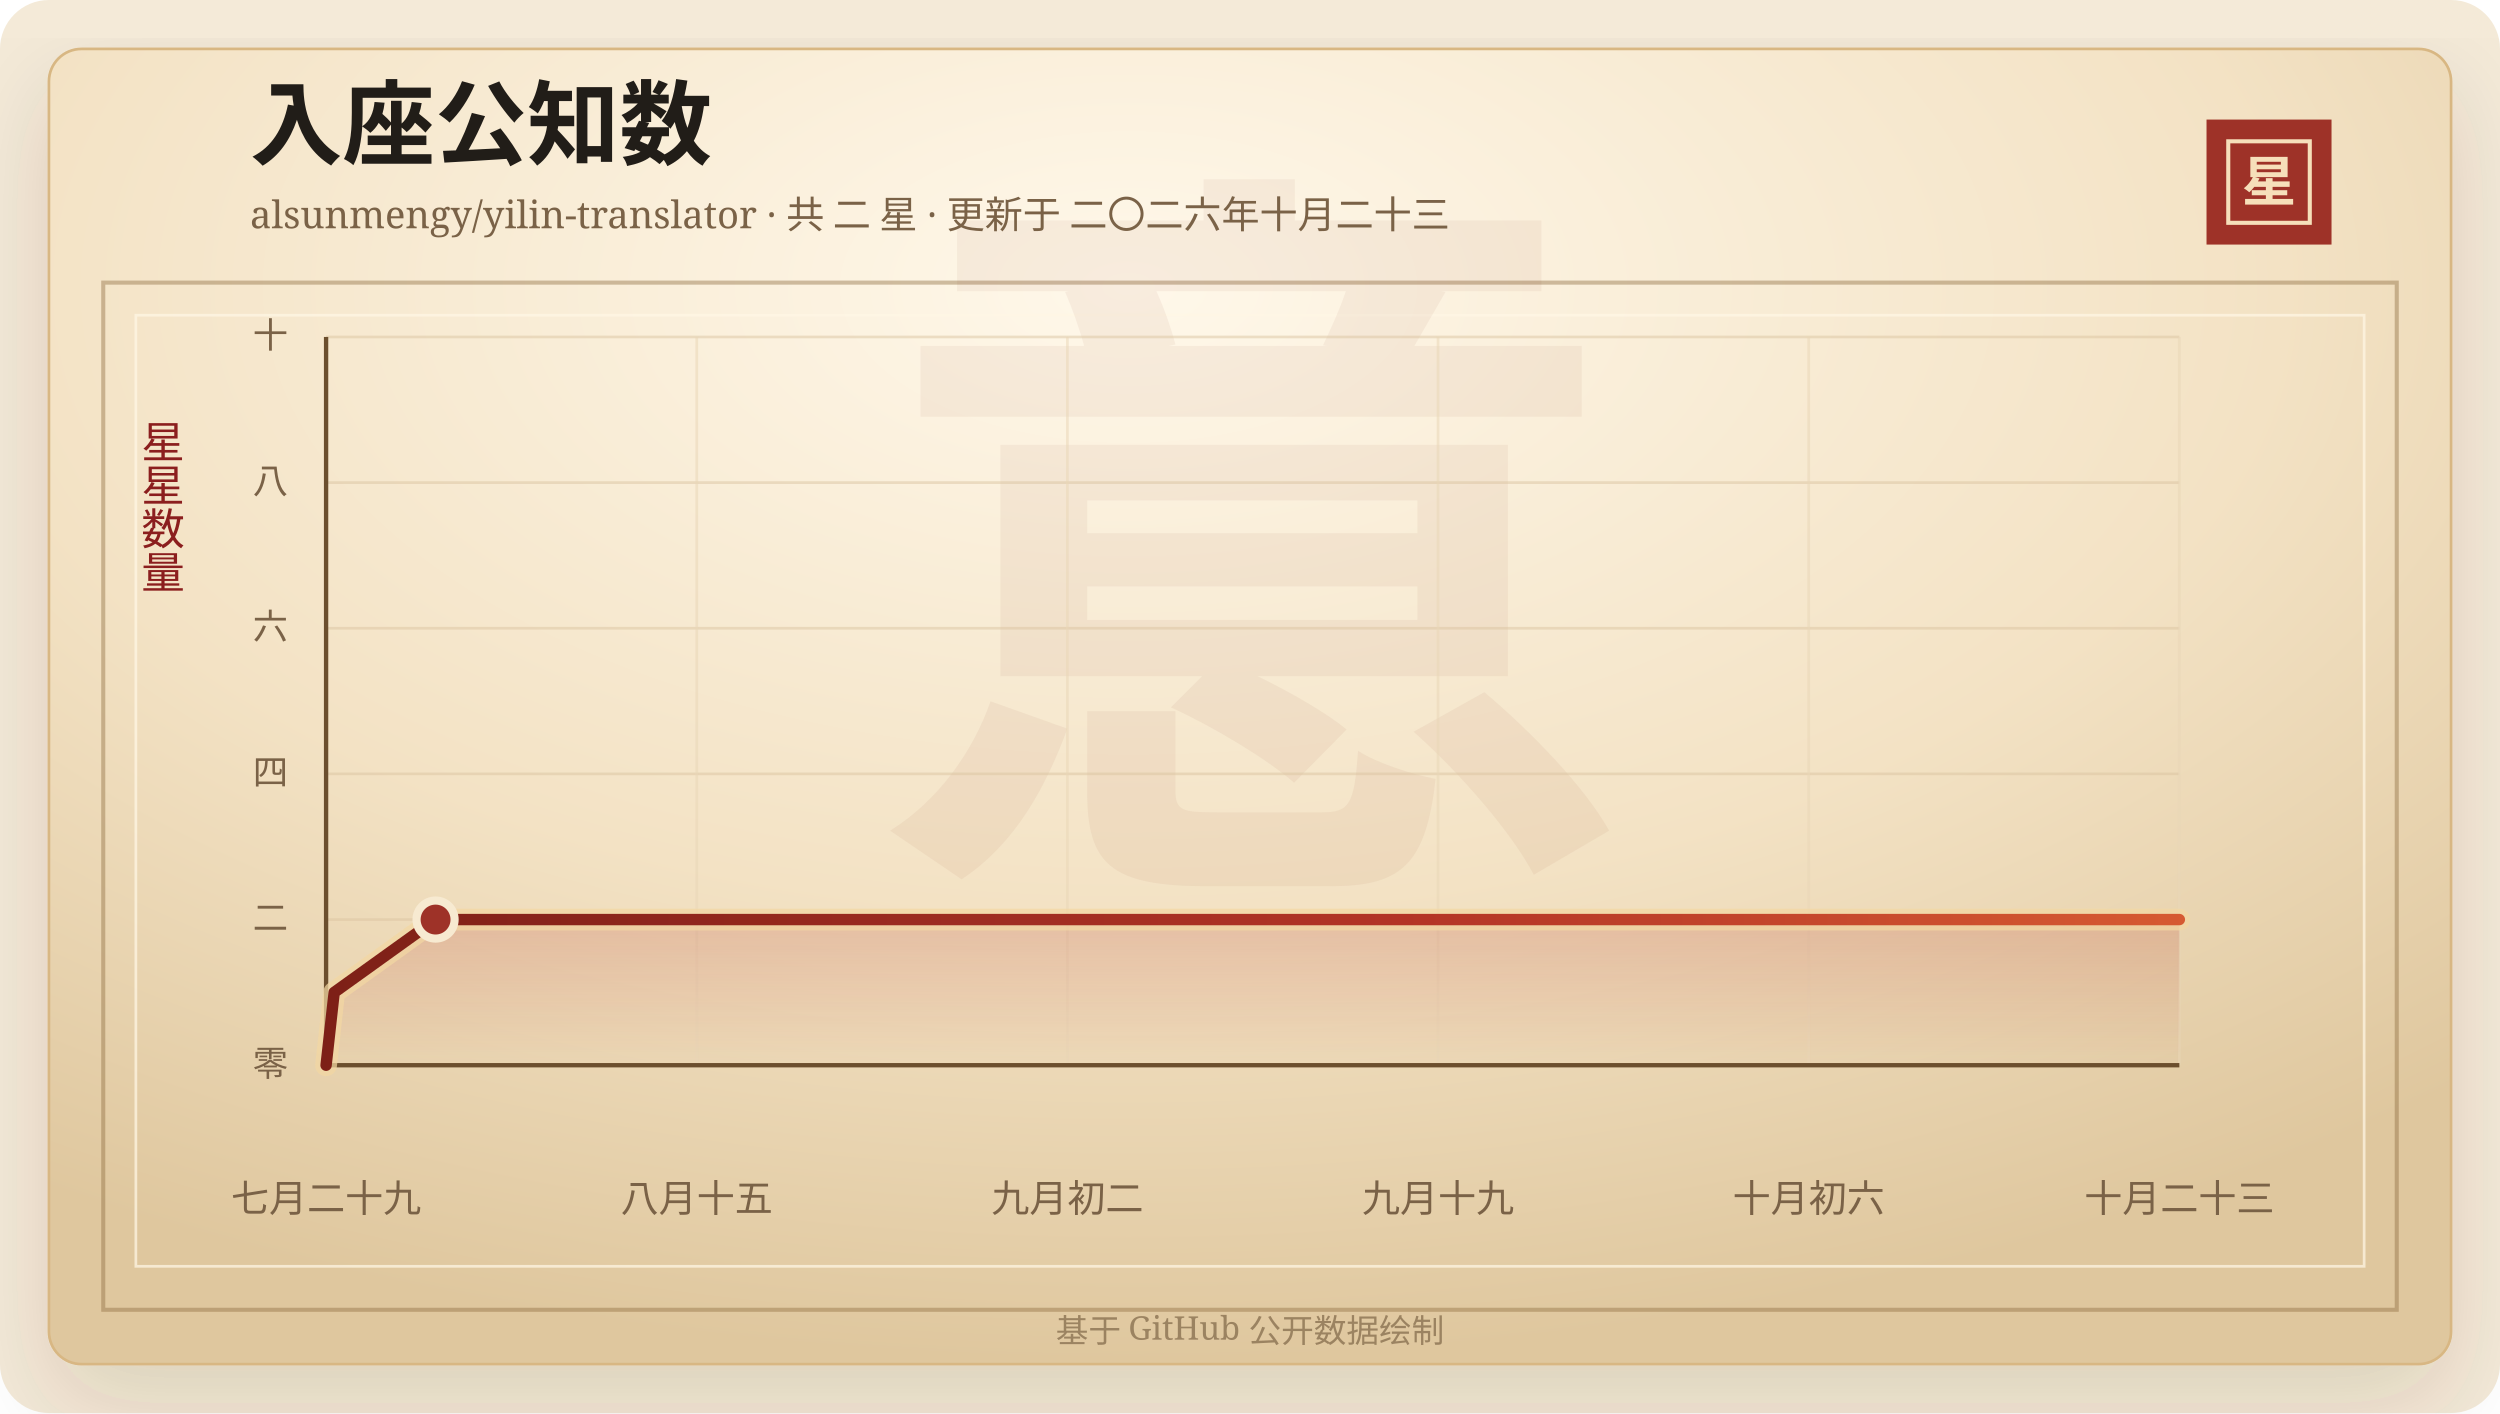
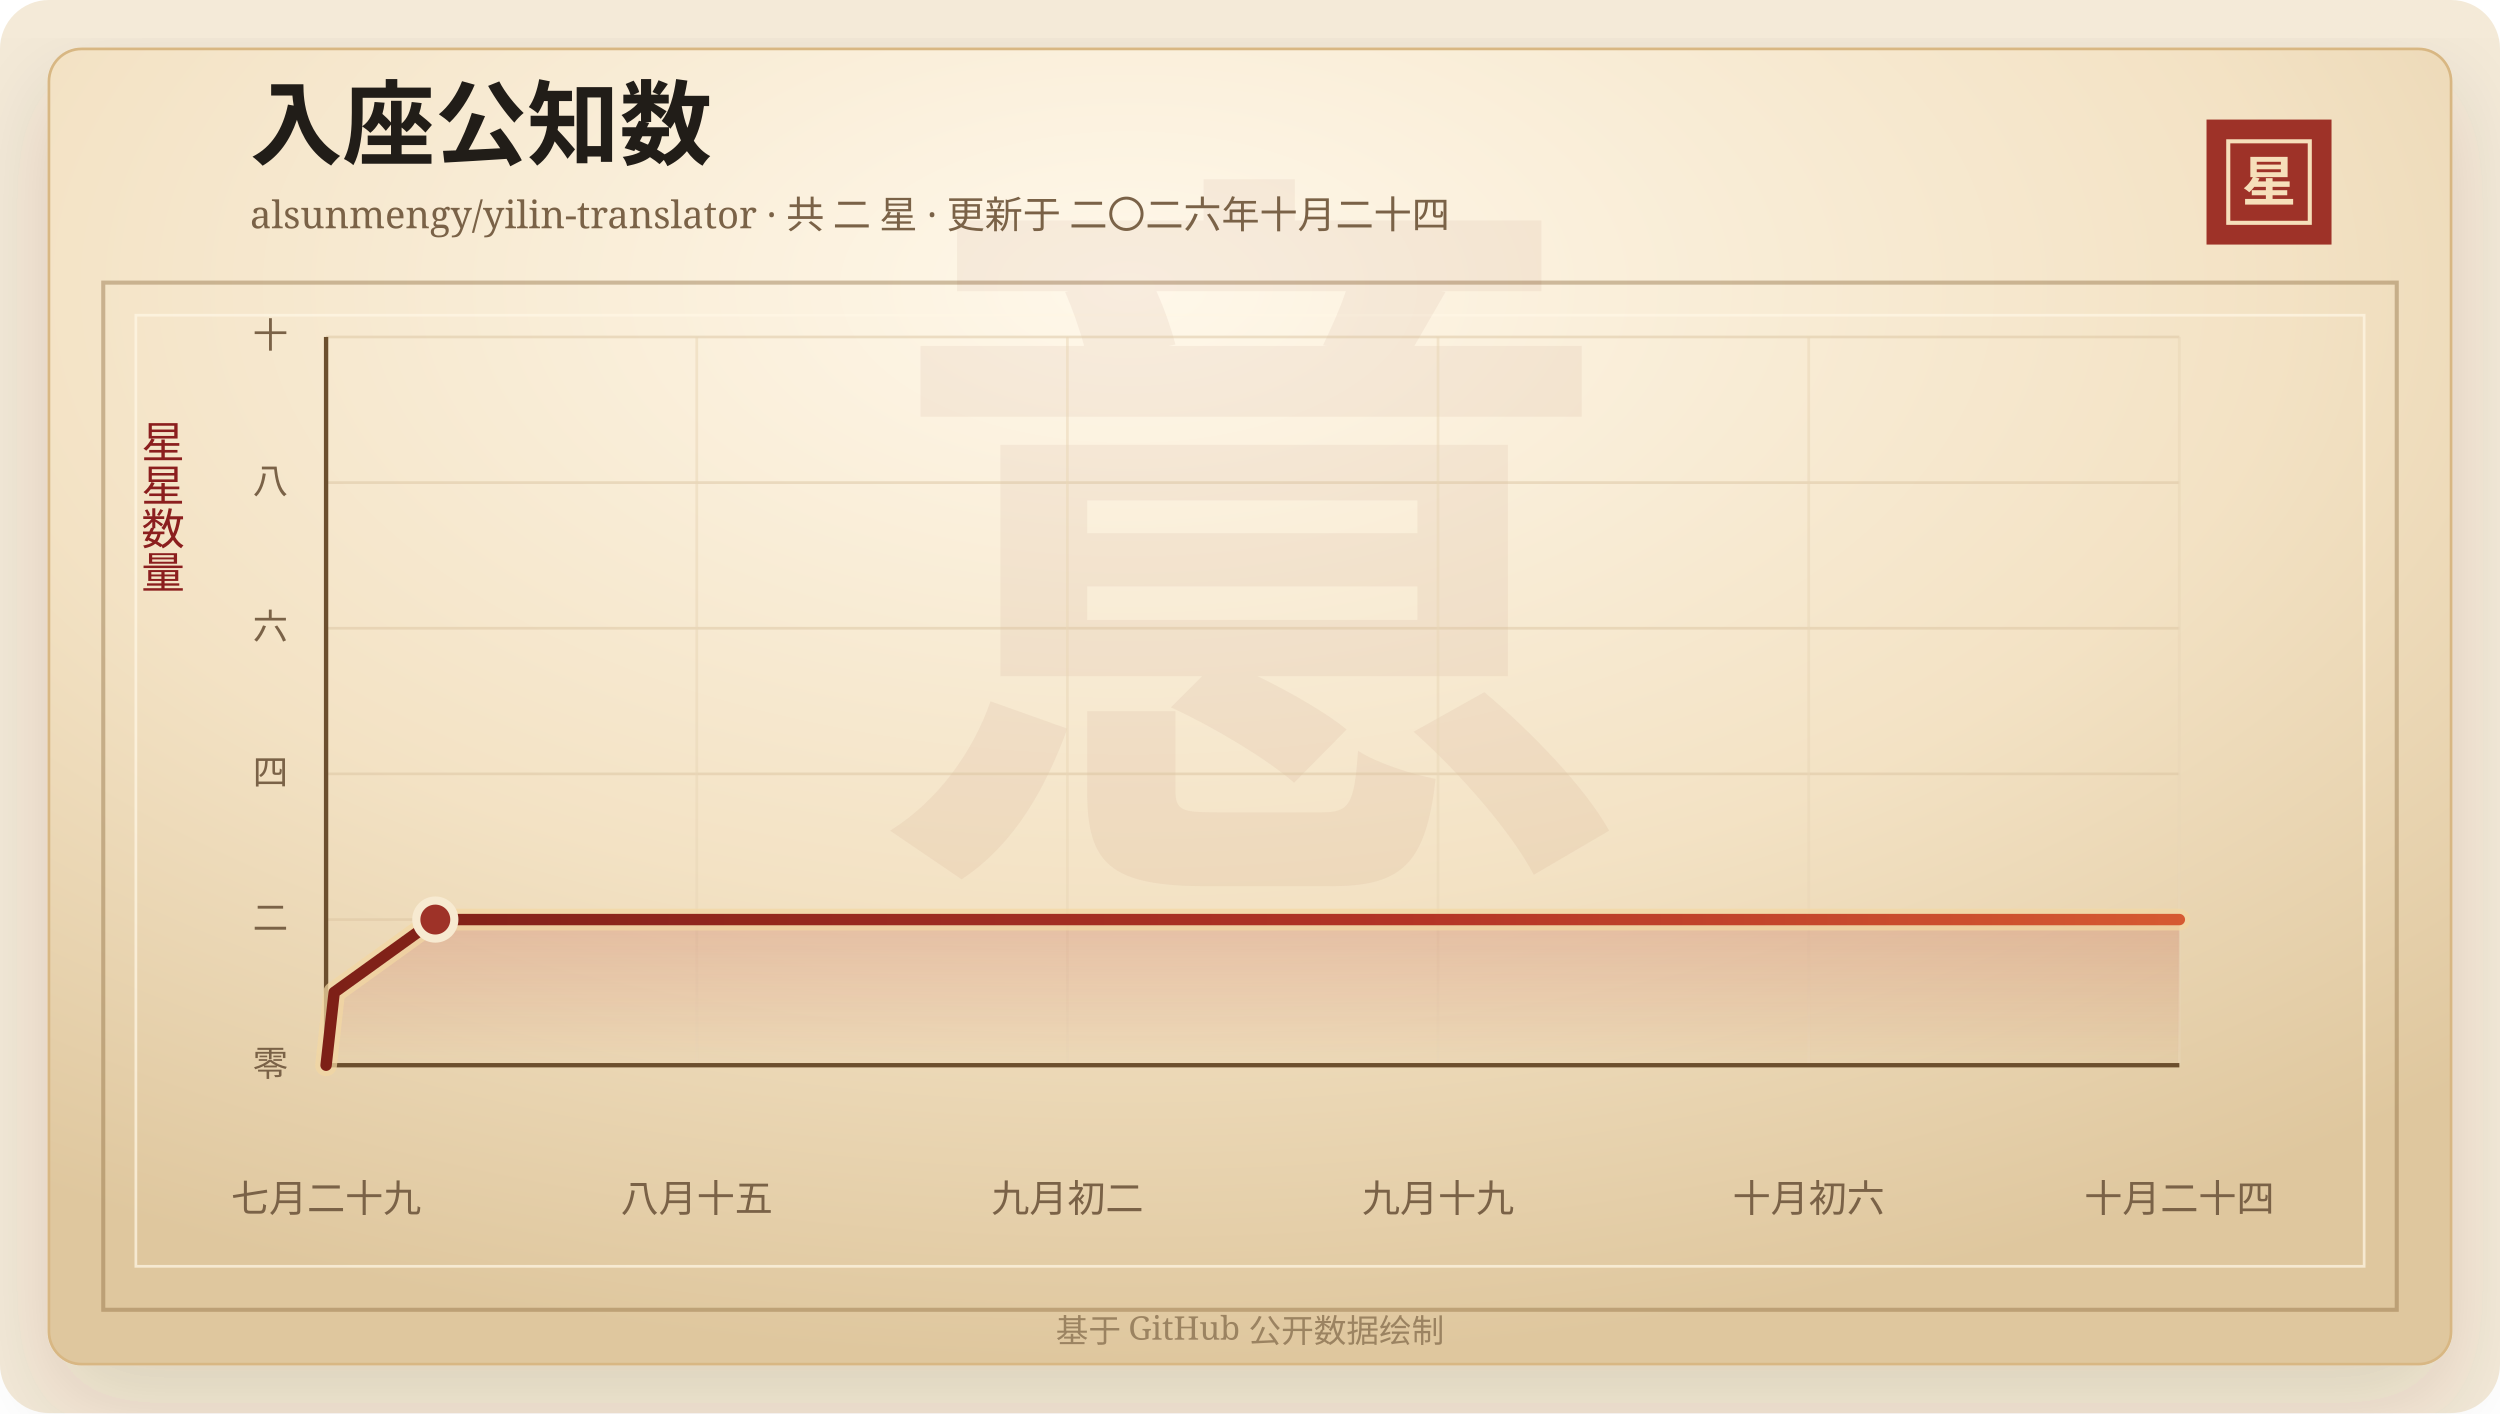
<svg xmlns="http://www.w3.org/2000/svg" width="920" height="520" viewBox="0 0 920 520" role="img" aria-labelledby="title desc">
  <defs>
    <linearGradient id="line" x1="0" x2="1" y1="0" y2="0">
      <stop offset="0%" stop-color="#7d2017" />
      <stop offset="58%" stop-color="#b33426" />
      <stop offset="100%" stop-color="#d65a32" />
    </linearGradient>
    <linearGradient id="area" x1="0" x2="0" y1="0" y2="1">
      <stop offset="0%" stop-color="#b33426" stop-opacity="0.2" />
      <stop offset="100%" stop-color="#b33426" stop-opacity="0" />
    </linearGradient>
    <radialGradient id="paper" cx="45%" cy="18%" r="82%">
      <stop offset="0%" stop-color="#fff8ea" />
      <stop offset="58%" stop-color="#f3e2c4" />
      <stop offset="100%" stop-color="#dfc79e" />
    </radialGradient>
    <filter id="shadow" x="-20%" y="-20%" width="140%" height="140%">
      <feDropShadow dx="0" dy="14" stdDeviation="18" flood-color="#3b2a20" flood-opacity="0.14" />
    </filter>
  </defs>
  <rect width="920" height="520" rx="18" fill="#f4ead8" />
  <rect x="18" y="18" width="884" height="484" rx="12" fill="url(#paper)" stroke="#d8b783" filter="url(#shadow)" />
  <rect x="38" y="104" width="844" height="378" fill="none" stroke="#8c6b3f" stroke-opacity="0.42" stroke-width="1.5" />
  <rect x="50" y="116" width="820" height="350" fill="none" stroke="#fff7e5" stroke-opacity="0.72" />
  <text x="460" y="304" text-anchor="middle" fill="#8c342a" fill-opacity="0.06" font-family="Songti SC, STSong, SimSun, serif" font-size="280" font-weight="700">意</text>
  <text x="92" y="58" fill="#211d18" font-family="Songti SC, STSong, SimSun, serif" font-size="34" font-weight="700">入座公知数</text>
-   <text x="92" y="84" fill="#7a6247" font-family="Songti SC, STSong, SimSun, serif" font-size="14.0">alsunmengy/yilin-translator · 共 二 星 · 更新于 二〇二六年十月二十三</text>
+   <text x="92" y="84" fill="#7a6247" font-family="Songti SC, STSong, SimSun, serif" font-size="14.0">alsunmengy/yilin-translator · 共 二 星 · 更新于 二〇二六年十月二十四</text>
  <rect x="812" y="44" width="46" height="46" fill="#9e3228" />
  <rect x="820" y="52" width="30" height="30" fill="none" stroke="#f6dfba" stroke-width="1.5" />
  <text x="835" y="74" text-anchor="middle" fill="#f6dfba" font-family="Songti SC, STSong, SimSun, serif" font-size="20" font-weight="700">星</text>
  <text x="60" y="166" text-anchor="middle" fill="#8b1e1e" font-family="Songti SC, STSong, SimSun, serif" font-size="16" writing-mode="vertical-rl">星星数量</text>
  <line x1="120" y1="392.00" x2="802" y2="392.00" stroke="#d9c29e" stroke-opacity="0.48" />
  <text x="106" y="396.00" text-anchor="end" fill="#7a6247" font-family="Songti SC, STSong, SimSun, serif" font-size="13">零</text>
  <line x1="120" y1="338.40" x2="802" y2="338.40" stroke="#d9c29e" stroke-opacity="0.48" />
  <text x="106" y="342.40" text-anchor="end" fill="#7a6247" font-family="Songti SC, STSong, SimSun, serif" font-size="13">二</text>
  <line x1="120" y1="284.80" x2="802" y2="284.80" stroke="#d9c29e" stroke-opacity="0.48" />
  <text x="106" y="288.80" text-anchor="end" fill="#7a6247" font-family="Songti SC, STSong, SimSun, serif" font-size="13">四</text>
  <line x1="120" y1="231.20" x2="802" y2="231.20" stroke="#d9c29e" stroke-opacity="0.48" />
  <text x="106" y="235.20" text-anchor="end" fill="#7a6247" font-family="Songti SC, STSong, SimSun, serif" font-size="13">六</text>
  <line x1="120" y1="177.60" x2="802" y2="177.60" stroke="#d9c29e" stroke-opacity="0.48" />
  <text x="106" y="181.60" text-anchor="end" fill="#7a6247" font-family="Songti SC, STSong, SimSun, serif" font-size="13">八</text>
  <line x1="120" y1="124.00" x2="802" y2="124.00" stroke="#d9c29e" stroke-opacity="0.48" />
  <text x="106" y="128.00" text-anchor="end" fill="#7a6247" font-family="Songti SC, STSong, SimSun, serif" font-size="13">十</text>
  <line x1="120.00" y1="124" x2="120.00" y2="392" stroke="#ead6b7" stroke-opacity="0.54" />
  <text x="120.00" y="446" text-anchor="middle" fill="#7a6247" font-family="Songti SC, STSong, SimSun, serif" font-size="14">七月二十九</text>
  <line x1="256.40" y1="124" x2="256.40" y2="392" stroke="#ead6b7" stroke-opacity="0.54" />
  <text x="256.40" y="446" text-anchor="middle" fill="#7a6247" font-family="Songti SC, STSong, SimSun, serif" font-size="14">八月十五</text>
  <line x1="392.80" y1="124" x2="392.80" y2="392" stroke="#ead6b7" stroke-opacity="0.54" />
  <text x="392.80" y="446" text-anchor="middle" fill="#7a6247" font-family="Songti SC, STSong, SimSun, serif" font-size="14">九月初二</text>
  <line x1="529.20" y1="124" x2="529.20" y2="392" stroke="#ead6b7" stroke-opacity="0.54" />
  <text x="529.20" y="446" text-anchor="middle" fill="#7a6247" font-family="Songti SC, STSong, SimSun, serif" font-size="14">九月十九</text>
  <line x1="665.60" y1="124" x2="665.60" y2="392" stroke="#ead6b7" stroke-opacity="0.54" />
  <text x="665.60" y="446" text-anchor="middle" fill="#7a6247" font-family="Songti SC, STSong, SimSun, serif" font-size="14">十月初六</text>
  <line x1="802.00" y1="124" x2="802.00" y2="392" stroke="#ead6b7" stroke-opacity="0.54" />
-   <text x="802.00" y="446" text-anchor="middle" fill="#7a6247" font-family="Songti SC, STSong, SimSun, serif" font-size="14">十月二十三</text>
+   <text x="802.00" y="446" text-anchor="middle" fill="#7a6247" font-family="Songti SC, STSong, SimSun, serif" font-size="14">十月二十四</text>
  <line x1="120" y1="392" x2="802" y2="392" stroke="#6c4f2e" stroke-width="1.6" />
  <line x1="120" y1="124" x2="120" y2="392" stroke="#6c4f2e" stroke-width="1.6" />
-   <polygon points="120.00,392.00 120.00,392.00 122.98,365.20 160.29,338.40 802.00,338.40 802.00,392.00" fill="url(#area)" />
-   <polyline points="120.00,392.00 122.98,365.20 160.29,338.40 802.00,338.40" fill="none" stroke="#f3d7a2" stroke-width="8" stroke-linecap="round" stroke-linejoin="round" opacity="0.72" />
-   <polyline points="120.00,392.00 122.98,365.20 160.29,338.40 802.00,338.40" fill="none" stroke="url(#line)" stroke-width="4.2" stroke-linecap="round" stroke-linejoin="round" />
-   <circle cx="160.29" cy="338.40" r="7" fill="#9e3228" stroke="#f7ead1" stroke-width="3" />
+   <polygon points="120.00,392.00 120.00,392.00 122.98,365.20 160.20,338.40 802.00,338.40 802.00,392.00" fill="url(#area)" />
+   <polyline points="120.00,392.00 122.98,365.20 160.20,338.40 802.00,338.40" fill="none" stroke="#f3d7a2" stroke-width="8" stroke-linecap="round" stroke-linejoin="round" opacity="0.72" />
+   <polyline points="120.00,392.00 122.98,365.20 160.20,338.40 802.00,338.40" fill="none" stroke="url(#line)" stroke-width="4.2" stroke-linecap="round" stroke-linejoin="round" />
+   <circle cx="160.20" cy="338.40" r="7" fill="#9e3228" stroke="#f7ead1" stroke-width="3" />
  <text x="460" y="494" text-anchor="middle" fill="#9b8361" font-family="Songti SC, STSong, SimSun, serif" font-size="12">基于 GitHub 公开数据绘制</text>
</svg>
